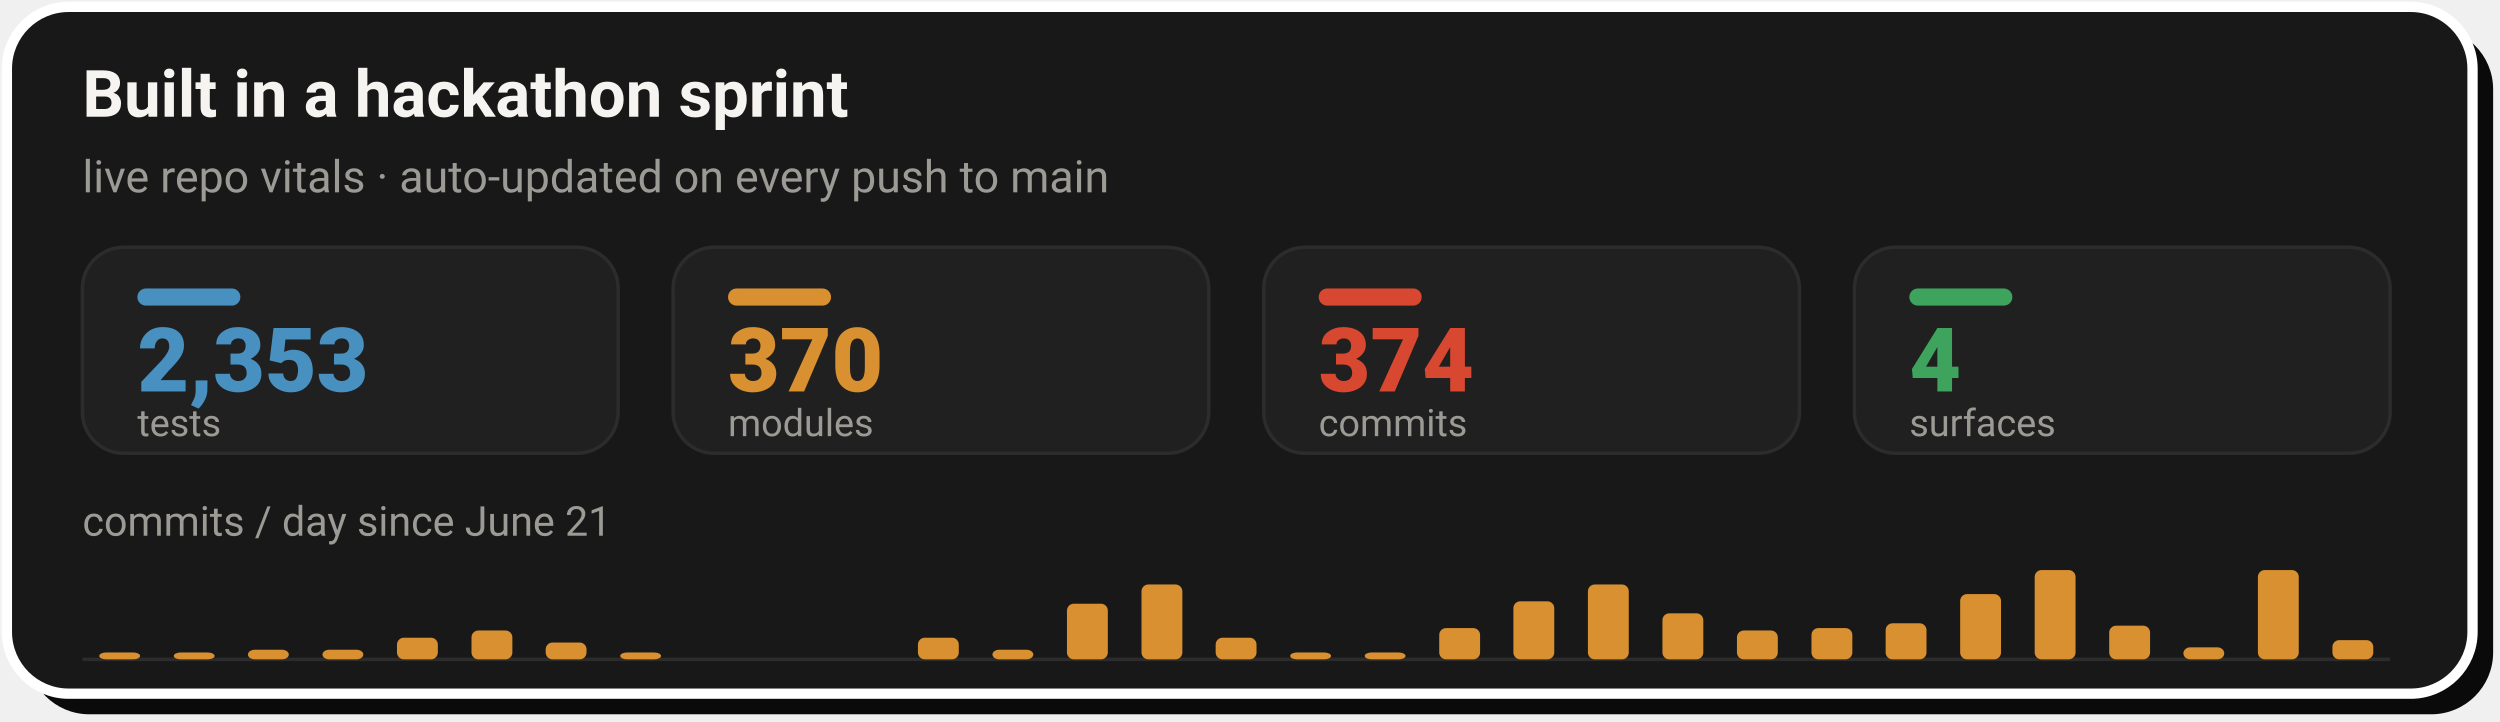
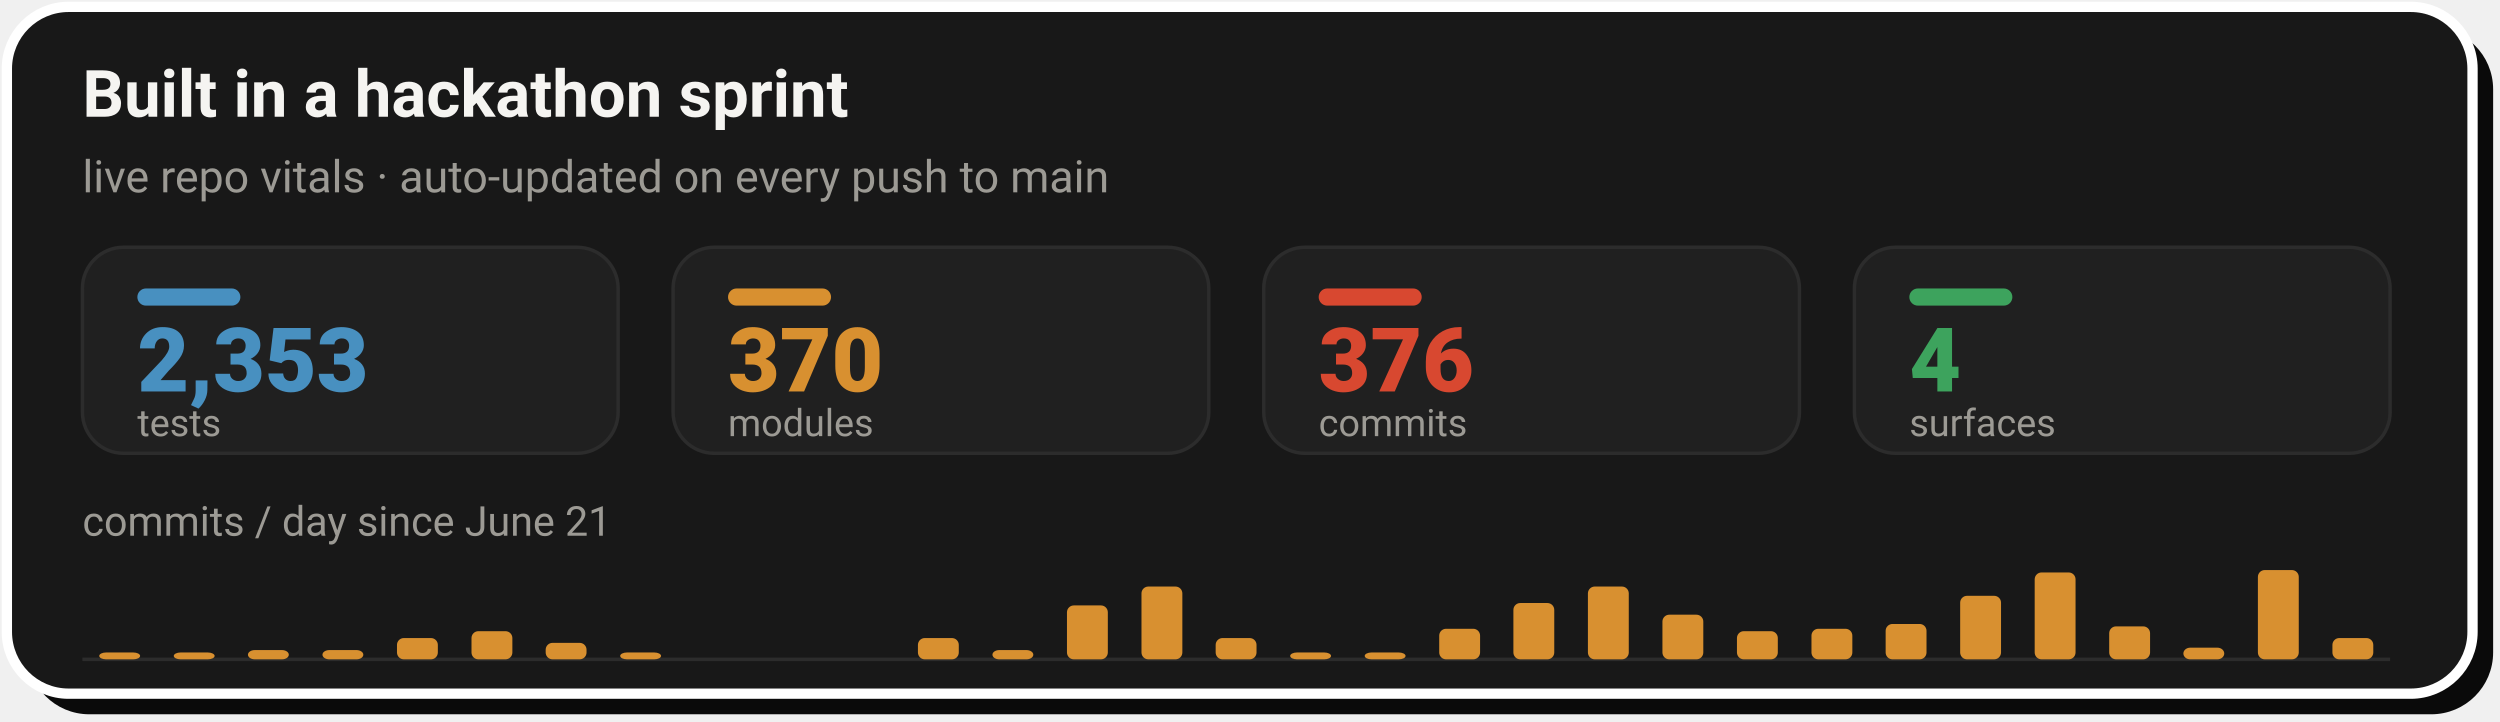
- <svg xmlns="http://www.w3.org/2000/svg" width="728" height="210" viewBox="0 0 728 210" role="img" aria-label="Live repo vitals: 2,353 tests, 370 modules, 374 commits across 4 surfaces, with a commits-per-day sprint velocity chart since June 21">
+ <svg xmlns="http://www.w3.org/2000/svg" width="728" height="210" viewBox="0 0 728 210" role="img" aria-label="Live repo vitals: 2,353 tests, 370 modules, 376 commits across 4 surfaces, with a commits-per-day sprint velocity chart since June 21">
  <rect x="8" y="8" width="718" height="200" rx="18" fill="#0A0A0A" />
  <rect x="2" y="2" width="718" height="200" rx="18" fill="#181818" stroke="#FFFFFF" stroke-width="3" />
  <text x="24" y="34" font-family="-apple-system,'Segoe UI',Roboto,Helvetica,Arial,sans-serif" font-size="19" font-weight="700" fill="#F5F4F1">Built in a hackathon sprint</text>
  <text x="24" y="56" font-family="-apple-system,'Segoe UI',Roboto,Helvetica,Arial,sans-serif" font-size="13" fill="#9C9A94">live repo vitals · auto-updated on every push to main</text>
  <rect x="24.0" y="72" width="156.0" height="60" rx="12" fill="#202020" stroke="#2C2C2C" stroke-width="1" />
  <rect x="40.0" y="84" width="30" height="5" rx="2.5" fill="#4890C0" />
  <text x="40.0" y="114" font-family="-apple-system,'Segoe UI',Roboto,Helvetica,Arial,sans-serif" font-size="26" font-weight="800" fill="#4890C0">2,353</text>
  <text x="40.0" y="127" font-family="-apple-system,'Segoe UI',Roboto,Helvetica,Arial,sans-serif" font-size="11" fill="#9C9A94">tests</text>
  <rect x="196.0" y="72" width="156.0" height="60" rx="12" fill="#202020" stroke="#2C2C2C" stroke-width="1" />
  <rect x="212.0" y="84" width="30" height="5" rx="2.5" fill="#D89030" />
  <text x="212.0" y="114" font-family="-apple-system,'Segoe UI',Roboto,Helvetica,Arial,sans-serif" font-size="26" font-weight="800" fill="#D89030">370</text>
  <text x="212.0" y="127" font-family="-apple-system,'Segoe UI',Roboto,Helvetica,Arial,sans-serif" font-size="11" fill="#9C9A94">modules</text>
  <rect x="368.0" y="72" width="156.0" height="60" rx="12" fill="#202020" stroke="#2C2C2C" stroke-width="1" />
  <rect x="384.0" y="84" width="30" height="5" rx="2.5" fill="#D84830" />
-   <text x="384.0" y="114" font-family="-apple-system,'Segoe UI',Roboto,Helvetica,Arial,sans-serif" font-size="26" font-weight="800" fill="#D84830">374</text>
+   <text x="384.0" y="114" font-family="-apple-system,'Segoe UI',Roboto,Helvetica,Arial,sans-serif" font-size="26" font-weight="800" fill="#D84830">376</text>
  <text x="384.0" y="127" font-family="-apple-system,'Segoe UI',Roboto,Helvetica,Arial,sans-serif" font-size="11" fill="#9C9A94">commits</text>
  <rect x="540.0" y="72" width="156.0" height="60" rx="12" fill="#202020" stroke="#2C2C2C" stroke-width="1" />
  <rect x="556.0" y="84" width="30" height="5" rx="2.5" fill="#3DA35D" />
  <text x="556.0" y="114" font-family="-apple-system,'Segoe UI',Roboto,Helvetica,Arial,sans-serif" font-size="26" font-weight="800" fill="#3DA35D">4</text>
  <text x="556.0" y="127" font-family="-apple-system,'Segoe UI',Roboto,Helvetica,Arial,sans-serif" font-size="11" fill="#9C9A94">surfaces</text>
  <text x="24" y="156" font-family="-apple-system,'Segoe UI',Roboto,Helvetica,Arial,sans-serif" font-size="12" fill="#9C9A94">commits / day since June 21</text>
  <line x1="24.0" y1="192" x2="696.0" y2="192" stroke="#2C2C2C" stroke-width="1" />
  <rect x="28.9" y="190.0" width="11.9" height="2.0" rx="2" fill="#D89030" />
  <rect x="50.6" y="190.0" width="11.9" height="2.0" rx="2" fill="#D89030" />
-   <rect x="72.2" y="189.2" width="11.9" height="2.8" rx="2" fill="#D89030" />
-   <rect x="93.9" y="189.2" width="11.9" height="2.8" rx="2" fill="#D89030" />
-   <rect x="115.6" y="185.7" width="11.9" height="6.3" rx="2" fill="#D89030" />
-   <rect x="137.3" y="183.6" width="11.9" height="8.4" rx="2" fill="#D89030" />
-   <rect x="158.9" y="187.1" width="11.9" height="4.9" rx="2" fill="#D89030" />
+   <rect x="72.2" y="189.3" width="11.9" height="2.7" rx="2" fill="#D89030" />
+   <rect x="93.9" y="189.3" width="11.9" height="2.7" rx="2" fill="#D89030" />
+   <rect x="115.6" y="185.8" width="11.9" height="6.2" rx="2" fill="#D89030" />
+   <rect x="137.3" y="183.8" width="11.9" height="8.2" rx="2" fill="#D89030" />
+   <rect x="158.9" y="187.2" width="11.9" height="4.8" rx="2" fill="#D89030" />
  <rect x="180.6" y="190.0" width="11.9" height="2.0" rx="2" fill="#D89030" />
-   <rect x="267.3" y="185.7" width="11.9" height="6.3" rx="2" fill="#D89030" />
-   <rect x="289.0" y="189.2" width="11.9" height="2.8" rx="2" fill="#D89030" />
-   <rect x="310.7" y="175.8" width="11.9" height="16.2" rx="2" fill="#D89030" />
-   <rect x="332.4" y="170.2" width="11.9" height="21.8" rx="2" fill="#D89030" />
-   <rect x="354.0" y="185.7" width="11.9" height="6.3" rx="2" fill="#D89030" />
+   <rect x="267.3" y="185.8" width="11.9" height="6.2" rx="2" fill="#D89030" />
+   <rect x="289.0" y="189.3" width="11.9" height="2.7" rx="2" fill="#D89030" />
+   <rect x="310.7" y="176.3" width="11.9" height="15.7" rx="2" fill="#D89030" />
+   <rect x="332.4" y="170.8" width="11.9" height="21.2" rx="2" fill="#D89030" />
+   <rect x="354.0" y="185.8" width="11.9" height="6.2" rx="2" fill="#D89030" />
  <rect x="375.7" y="190.0" width="11.9" height="2.0" rx="2" fill="#D89030" />
  <rect x="397.4" y="190.0" width="11.9" height="2.0" rx="2" fill="#D89030" />
-   <rect x="419.1" y="182.9" width="11.9" height="9.1" rx="2" fill="#D89030" />
-   <rect x="440.7" y="175.1" width="11.9" height="16.9" rx="2" fill="#D89030" />
-   <rect x="462.4" y="170.2" width="11.9" height="21.8" rx="2" fill="#D89030" />
-   <rect x="484.1" y="178.6" width="11.9" height="13.4" rx="2" fill="#D89030" />
-   <rect x="505.8" y="183.6" width="11.9" height="8.4" rx="2" fill="#D89030" />
-   <rect x="527.5" y="182.9" width="11.9" height="9.1" rx="2" fill="#D89030" />
-   <rect x="549.1" y="181.5" width="11.9" height="10.5" rx="2" fill="#D89030" />
-   <rect x="570.8" y="173.0" width="11.9" height="19.0" rx="2" fill="#D89030" />
-   <rect x="592.5" y="166.0" width="11.9" height="26.0" rx="2" fill="#D89030" />
-   <rect x="614.2" y="182.2" width="11.9" height="9.8" rx="2" fill="#D89030" />
-   <rect x="635.8" y="188.5" width="11.9" height="3.5" rx="2" fill="#D89030" />
+   <rect x="419.1" y="183.1" width="11.9" height="8.9" rx="2" fill="#D89030" />
+   <rect x="440.7" y="175.6" width="11.9" height="16.4" rx="2" fill="#D89030" />
+   <rect x="462.4" y="170.8" width="11.9" height="21.2" rx="2" fill="#D89030" />
+   <rect x="484.1" y="179.0" width="11.9" height="13.0" rx="2" fill="#D89030" />
+   <rect x="505.8" y="183.8" width="11.9" height="8.2" rx="2" fill="#D89030" />
+   <rect x="527.5" y="183.1" width="11.9" height="8.9" rx="2" fill="#D89030" />
+   <rect x="549.1" y="181.7" width="11.9" height="10.3" rx="2" fill="#D89030" />
+   <rect x="570.8" y="173.5" width="11.9" height="18.5" rx="2" fill="#D89030" />
+   <rect x="592.5" y="166.7" width="11.9" height="25.3" rx="2" fill="#D89030" />
+   <rect x="614.2" y="182.4" width="11.9" height="9.6" rx="2" fill="#D89030" />
+   <rect x="635.8" y="188.6" width="11.9" height="3.4" rx="2" fill="#D89030" />
  <rect x="657.5" y="166.0" width="11.9" height="26.0" rx="2" fill="#D89030" />
-   <rect x="679.2" y="186.4" width="11.9" height="5.6" rx="2" fill="#D89030" />
+   <rect x="679.2" y="185.8" width="11.9" height="6.2" rx="2" fill="#D89030" />
</svg>
